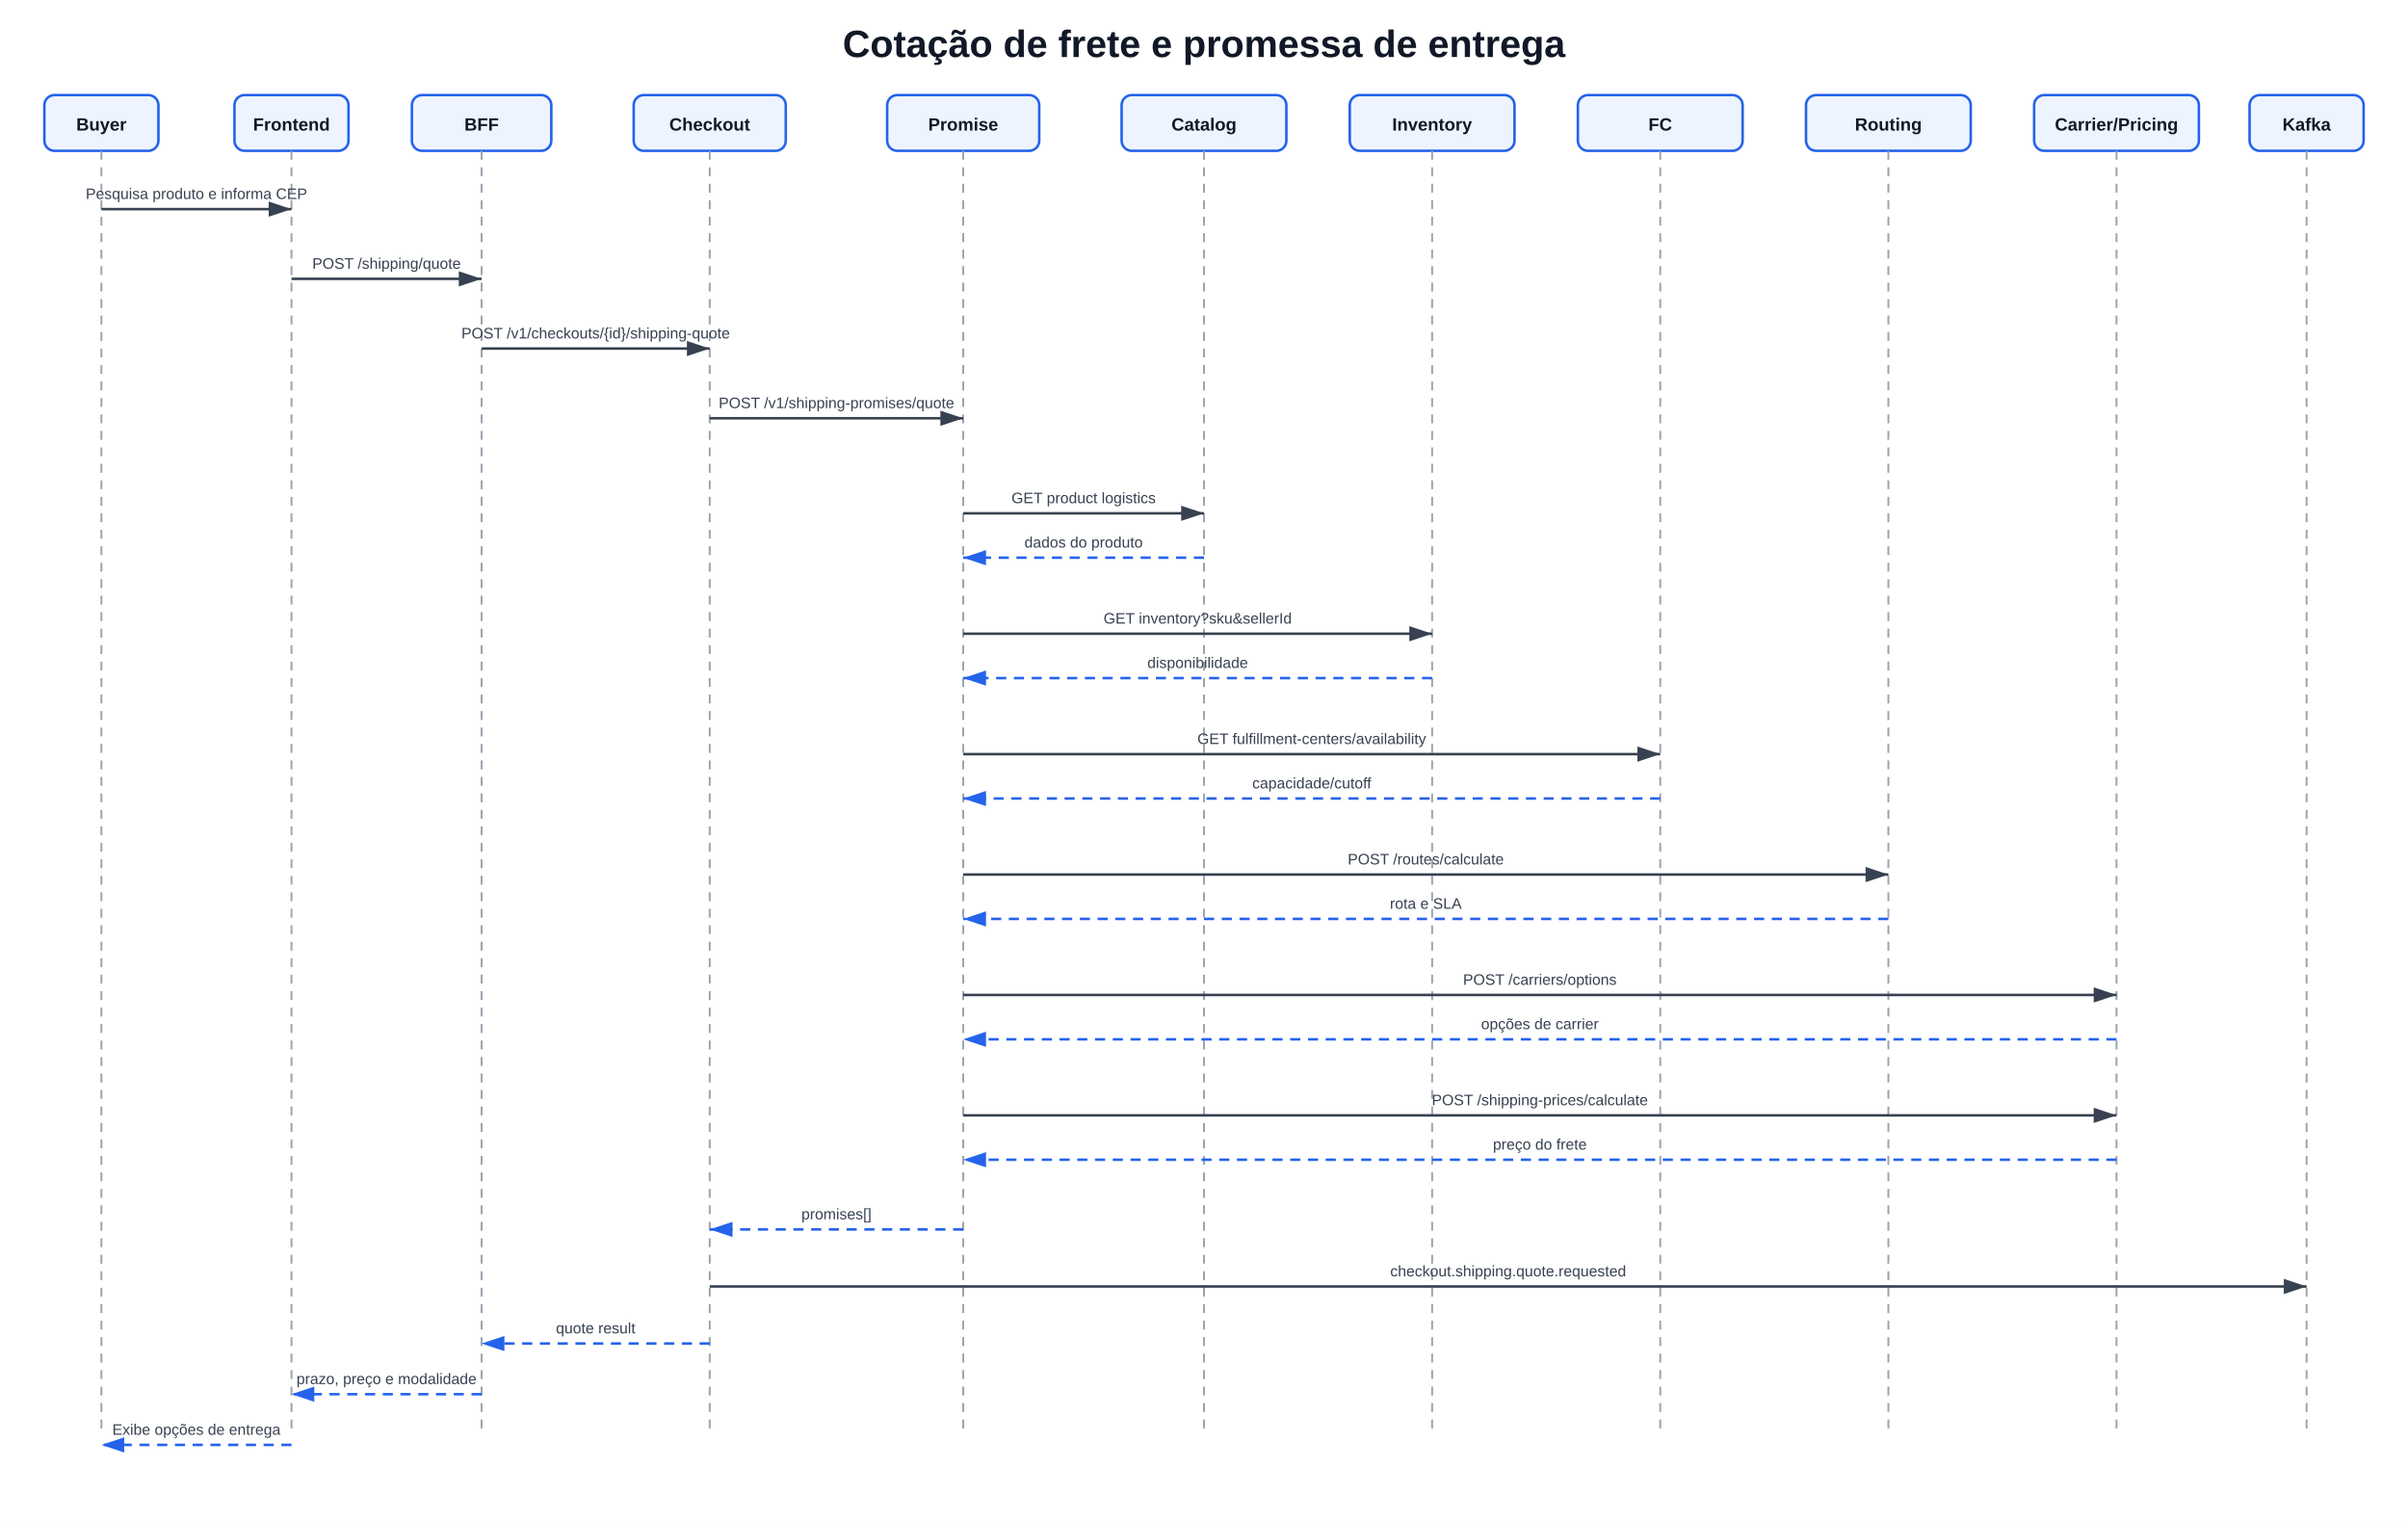
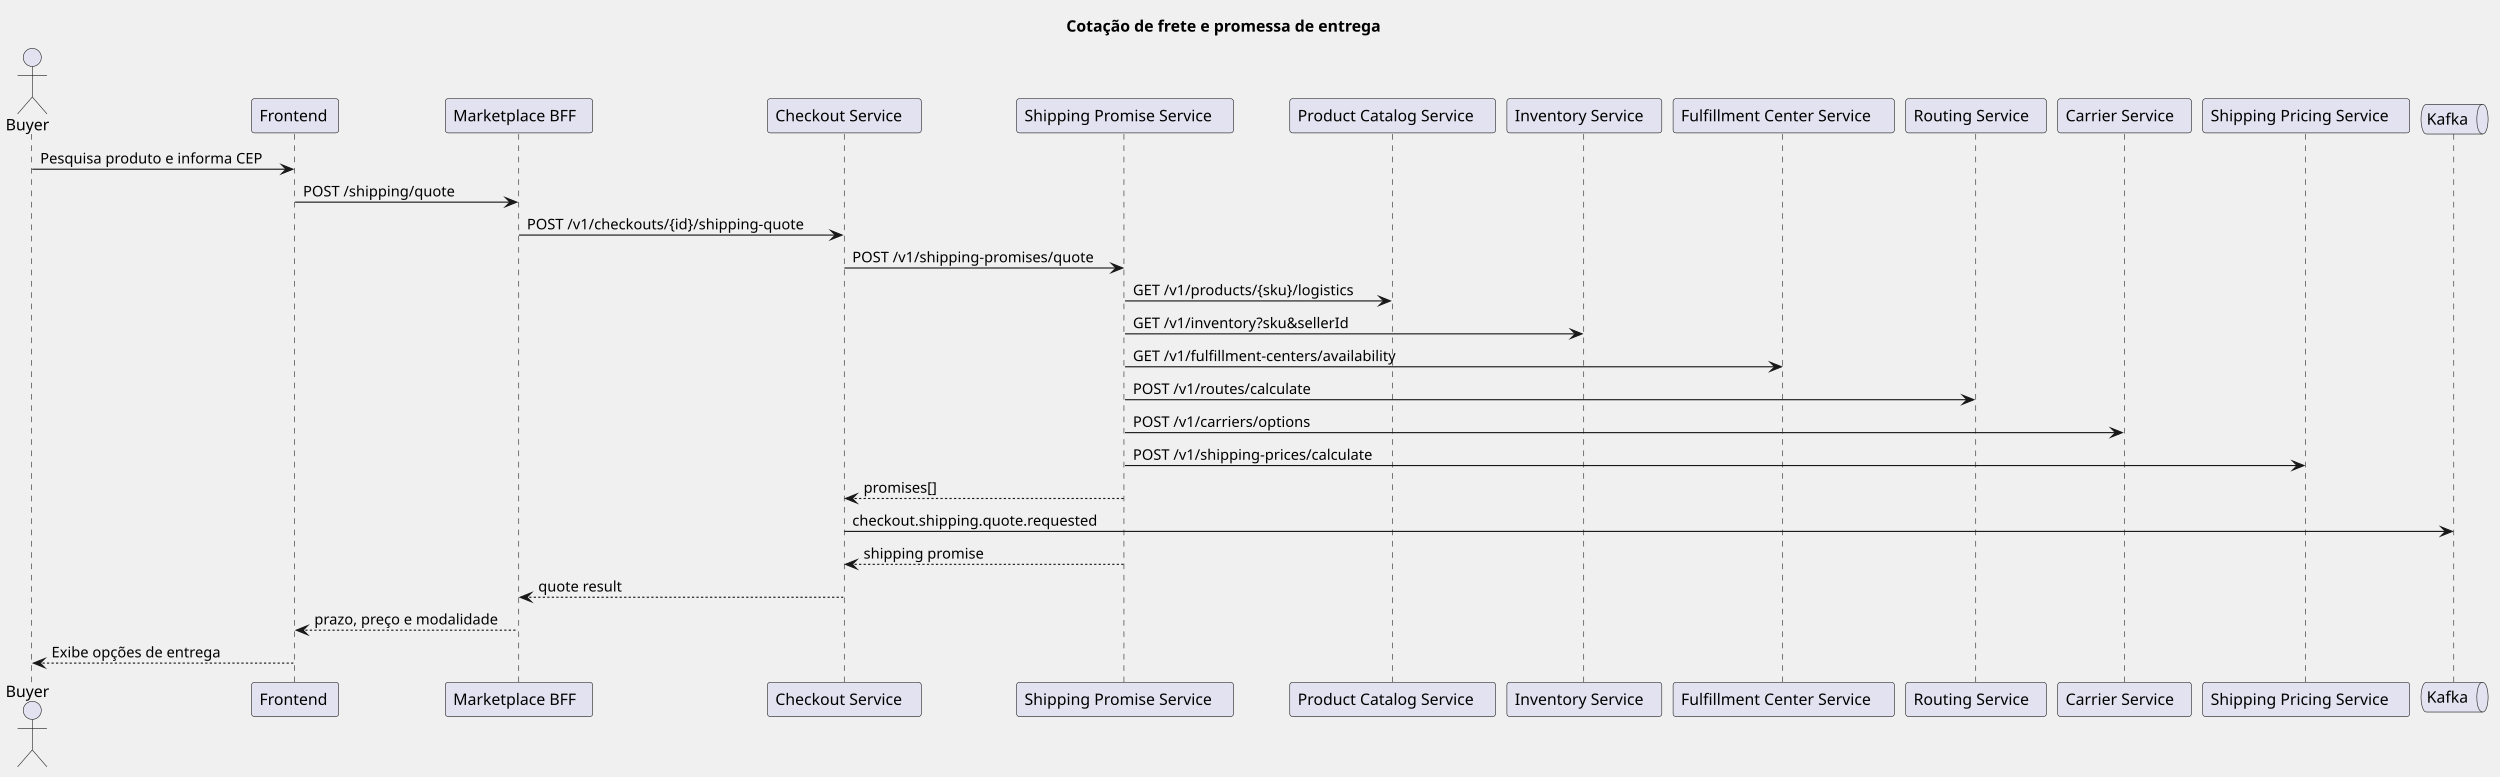
- <svg xmlns="http://www.w3.org/2000/svg" width="1900" height="1200" viewBox="0 0 1900 1200">
-   <defs>
-     <marker id="arrow" markerWidth="10" markerHeight="10" refX="9" refY="3" orient="auto" markerUnits="strokeWidth">
-       <path d="M0,0 L0,6 L9,3 z" fill="#374151" />
-     </marker>
-     <marker id="arrowBlue" markerWidth="10" markerHeight="10" refX="9" refY="3" orient="auto" markerUnits="strokeWidth">
-       <path d="M0,0 L0,6 L9,3 z" fill="#2563eb" />
-     </marker>
-     <style>
-       .title{font:bold 30px Arial;fill:#111827}.head{fill:#eef4ff;stroke:#2563eb;stroke-width:2;rx:8}.label{font:bold 14px Arial;fill:#111827}.small{font:12px Arial;fill:#374151}.life{stroke:#9ca3af;stroke-width:1.5;stroke-dasharray:7 6}.msg{stroke:#374151;stroke-width:2;marker-end:url(#arrow)}.ret{stroke:#2563eb;stroke-width:2;stroke-dasharray:8 6;marker-end:url(#arrowBlue)}
-     </style>
-   </defs>
-   <rect width="1900" height="1200" fill="white" />
-   <text x="950" y="45" text-anchor="middle" class="title">Cotação de frete e promessa de entrega</text>
-   <rect x="35" y="75" width="90" height="44" class="head" />
-   <text x="80" y="103" text-anchor="middle" class="label">Buyer</text>
-   <rect x="185" y="75" width="90" height="44" class="head" />
-   <text x="230" y="103" text-anchor="middle" class="label">Frontend</text>
-   <rect x="325" y="75" width="110" height="44" class="head" />
-   <text x="380" y="103" text-anchor="middle" class="label">BFF</text>
-   <rect x="500" y="75" width="120" height="44" class="head" />
-   <text x="560" y="103" text-anchor="middle" class="label">Checkout</text>
-   <rect x="700" y="75" width="120" height="44" class="head" />
-   <text x="760" y="103" text-anchor="middle" class="label">Promise</text>
-   <rect x="885" y="75" width="130" height="44" class="head" />
-   <text x="950" y="103" text-anchor="middle" class="label">Catalog</text>
-   <rect x="1065" y="75" width="130" height="44" class="head" />
-   <text x="1130" y="103" text-anchor="middle" class="label">Inventory</text>
-   <rect x="1245" y="75" width="130" height="44" class="head" />
-   <text x="1310" y="103" text-anchor="middle" class="label">FC</text>
-   <rect x="1425" y="75" width="130" height="44" class="head" />
-   <text x="1490" y="103" text-anchor="middle" class="label">Routing</text>
-   <rect x="1605" y="75" width="130" height="44" class="head" />
-   <text x="1670" y="103" text-anchor="middle" class="label">Carrier/Pricing</text>
-   <rect x="1775" y="75" width="90" height="44" class="head" />
-   <text x="1820" y="103" text-anchor="middle" class="label">Kafka</text>
-   <line x1="80" y1="119" x2="80" y2="1130" class="life" />
-   <line x1="230" y1="119" x2="230" y2="1130" class="life" />
-   <line x1="380" y1="119" x2="380" y2="1130" class="life" />
-   <line x1="560" y1="119" x2="560" y2="1130" class="life" />
-   <line x1="760" y1="119" x2="760" y2="1130" class="life" />
-   <line x1="950" y1="119" x2="950" y2="1130" class="life" />
-   <line x1="1130" y1="119" x2="1130" y2="1130" class="life" />
-   <line x1="1310" y1="119" x2="1310" y2="1130" class="life" />
-   <line x1="1490" y1="119" x2="1490" y2="1130" class="life" />
-   <line x1="1670" y1="119" x2="1670" y2="1130" class="life" />
-   <line x1="1820" y1="119" x2="1820" y2="1130" class="life" />
-   <line x1="80" y1="165" x2="230" y2="165" class="msg" />
-   <text x="155" y="157" text-anchor="middle" class="small">Pesquisa produto e informa CEP</text>
-   <line x1="230" y1="220" x2="380" y2="220" class="msg" />
-   <text x="305" y="212" text-anchor="middle" class="small">POST /shipping/quote</text>
-   <line x1="380" y1="275" x2="560" y2="275" class="msg" />
-   <text x="470" y="267" text-anchor="middle" class="small">POST /v1/checkouts/{id}/shipping-quote</text>
-   <line x1="560" y1="330" x2="760" y2="330" class="msg" />
-   <text x="660" y="322" text-anchor="middle" class="small">POST /v1/shipping-promises/quote</text>
-   <line x1="760" y1="405" x2="950" y2="405" class="msg" />
-   <text x="855" y="397" text-anchor="middle" class="small">GET product logistics</text>
-   <line x1="950" y1="440" x2="760" y2="440" class="ret" />
-   <text x="855" y="432" text-anchor="middle" class="small">dados do produto</text>
-   <line x1="760" y1="500" x2="1130" y2="500" class="msg" />
-   <text x="945" y="492" text-anchor="middle" class="small">GET inventory?sku&amp;sellerId</text>
-   <line x1="1130" y1="535" x2="760" y2="535" class="ret" />
-   <text x="945" y="527" text-anchor="middle" class="small">disponibilidade</text>
-   <line x1="760" y1="595" x2="1310" y2="595" class="msg" />
-   <text x="1035" y="587" text-anchor="middle" class="small">GET fulfillment-centers/availability</text>
-   <line x1="1310" y1="630" x2="760" y2="630" class="ret" />
-   <text x="1035" y="622" text-anchor="middle" class="small">capacidade/cutoff</text>
-   <line x1="760" y1="690" x2="1490" y2="690" class="msg" />
-   <text x="1125" y="682" text-anchor="middle" class="small">POST /routes/calculate</text>
-   <line x1="1490" y1="725" x2="760" y2="725" class="ret" />
-   <text x="1125" y="717" text-anchor="middle" class="small">rota e SLA</text>
-   <line x1="760" y1="785" x2="1670" y2="785" class="msg" />
-   <text x="1215" y="777" text-anchor="middle" class="small">POST /carriers/options</text>
-   <line x1="1670" y1="820" x2="760" y2="820" class="ret" />
-   <text x="1215" y="812" text-anchor="middle" class="small">opções de carrier</text>
-   <line x1="760" y1="880" x2="1670" y2="880" class="msg" />
-   <text x="1215" y="872" text-anchor="middle" class="small">POST /shipping-prices/calculate</text>
-   <line x1="1670" y1="915" x2="760" y2="915" class="ret" />
-   <text x="1215" y="907" text-anchor="middle" class="small">preço do frete</text>
-   <line x1="760" y1="970" x2="560" y2="970" class="ret" />
-   <text x="660" y="962" text-anchor="middle" class="small">promises[]</text>
-   <line x1="560" y1="1015" x2="1820" y2="1015" class="msg" />
-   <text x="1190" y="1007" text-anchor="middle" class="small">checkout.shipping.quote.requested</text>
-   <line x1="560" y1="1060" x2="380" y2="1060" class="ret" />
-   <text x="470" y="1052" text-anchor="middle" class="small">quote result</text>
-   <line x1="380" y1="1100" x2="230" y2="1100" class="ret" />
-   <text x="305" y="1092" text-anchor="middle" class="small">prazo, preço e modalidade</text>
-   <line x1="230" y1="1140" x2="80" y2="1140" class="ret" />
-   <text x="155" y="1132" text-anchor="middle" class="small">Exibe opções de entrega</text>
+ <svg xmlns="http://www.w3.org/2000/svg" contentStyleType="text/css" data-diagram-type="SEQUENCE" height="687px" preserveAspectRatio="none" style="width:2212px;height:687px;background:#FFFFFF;" version="1.1" viewBox="0 0 2212 687" width="2212px" zoomAndPan="magnify">
+   <defs />
+   <g>
+     <g class="title" data-source-line="1">
+       <text fill="#000000" font-family="sans-serif" font-size="14" font-weight="700" lengthAdjust="spacing" textLength="318.609" x="943.436" y="27.995">Cotação de frete e promessa de entrega</text>
+     </g>
+     <g class="participant-lifeline" data-entity-uid="part1" data-qualified-name="Buyer" data-source-line="3" id="part1-lifeline">
+       <g>
+         <rect fill="#000000" fill-opacity="0" height="486.125" width="8" x="24.566" y="118.594" />
+         <line style="stroke:#181818;stroke-width:0.5;stroke-dasharray:5,5;" x1="28" x2="28" y1="118.594" y2="604.719" />
+       </g>
+     </g>
+     <g class="participant-lifeline" data-entity-uid="part2" data-qualified-name="FE" data-source-line="4" id="part2-lifeline">
+       <g>
+         <rect fill="#000000" fill-opacity="0" height="486.125" width="8" x="257.125" y="118.594" />
+         <line style="stroke:#181818;stroke-width:0.5;stroke-dasharray:5,5;" x1="260.57" x2="260.57" y1="118.594" y2="604.719" />
+       </g>
+     </g>
+     <g class="participant-lifeline" data-entity-uid="part3" data-qualified-name="BFF" data-source-line="5" id="part3-lifeline">
+       <g>
+         <rect fill="#000000" fill-opacity="0" height="486.125" width="8" x="455.215" y="118.594" />
+         <line style="stroke:#181818;stroke-width:0.5;stroke-dasharray:5,5;" x1="458.99" x2="458.99" y1="118.594" y2="604.719" />
+       </g>
+     </g>
+     <g class="participant-lifeline" data-entity-uid="part4" data-qualified-name="Checkout" data-source-line="6" id="part4-lifeline">
+       <g>
+         <rect fill="#000000" fill-opacity="0" height="486.125" width="8" x="743.087" y="118.594" />
+         <line style="stroke:#181818;stroke-width:0.5;stroke-dasharray:5,5;" x1="746.995" x2="746.995" y1="118.594" y2="604.719" />
+       </g>
+     </g>
+     <g class="participant-lifeline" data-entity-uid="part5" data-qualified-name="Promise" data-source-line="7" id="part5-lifeline">
+       <g>
+         <rect fill="#000000" fill-opacity="0" height="486.125" width="8" x="991.42" y="118.594" />
+         <line style="stroke:#181818;stroke-width:0.5;stroke-dasharray:5,5;" x1="994.464" x2="994.464" y1="118.594" y2="604.719" />
+       </g>
+     </g>
+     <g class="participant-lifeline" data-entity-uid="part6" data-qualified-name="Catalog" data-source-line="8" id="part6-lifeline">
+       <g>
+         <rect fill="#000000" fill-opacity="0" height="486.125" width="8" x="1228.238" y="118.594" />
+         <line style="stroke:#181818;stroke-width:0.5;stroke-dasharray:5,5;" x1="1232.18" x2="1232.18" y1="118.594" y2="604.719" />
+       </g>
+     </g>
+     <g class="participant-lifeline" data-entity-uid="part7" data-qualified-name="Inventory" data-source-line="9" id="part7-lifeline">
+       <g>
+         <rect fill="#000000" fill-opacity="0" height="486.125" width="8" x="1397.826" y="118.594" />
+         <line style="stroke:#181818;stroke-width:0.5;stroke-dasharray:5,5;" x1="1401.296" x2="1401.296" y1="118.594" y2="604.719" />
+       </g>
+     </g>
+     <g class="participant-lifeline" data-entity-uid="part8" data-qualified-name="FC" data-source-line="10" id="part8-lifeline">
+       <g>
+         <rect fill="#000000" fill-opacity="0" height="486.125" width="8" x="1574.251" y="118.594" />
+         <line style="stroke:#181818;stroke-width:0.5;stroke-dasharray:5,5;" x1="1577.356" x2="1577.356" y1="118.594" y2="604.719" />
+       </g>
+     </g>
+     <g class="participant-lifeline" data-entity-uid="part9" data-qualified-name="Routing" data-source-line="11" id="part9-lifeline">
+       <g>
+         <rect fill="#000000" fill-opacity="0" height="486.125" width="8" x="1744.393" y="118.594" />
+         <line style="stroke:#181818;stroke-width:0.5;stroke-dasharray:5,5;" x1="1748.145" x2="1748.145" y1="118.594" y2="604.719" />
+       </g>
+     </g>
+     <g class="participant-lifeline" data-entity-uid="part10" data-qualified-name="Carrier" data-source-line="12" id="part10-lifeline">
+       <g>
+         <rect fill="#000000" fill-opacity="0" height="486.125" width="8" x="1875.799" y="118.594" />
+         <line style="stroke:#181818;stroke-width:0.5;stroke-dasharray:5,5;" x1="1879.641" x2="1879.641" y1="118.594" y2="604.719" />
+       </g>
+     </g>
+     <g class="participant-lifeline" data-entity-uid="part11" data-qualified-name="Pricing" data-source-line="13" id="part11-lifeline">
+       <g>
+         <rect fill="#000000" fill-opacity="0" height="486.125" width="8" x="2036.531" y="118.594" />
+         <line style="stroke:#181818;stroke-width:0.5;stroke-dasharray:5,5;" x1="2039.957" x2="2039.957" y1="118.594" y2="604.719" />
+       </g>
+     </g>
+     <g class="participant-lifeline" data-entity-uid="part12" data-qualified-name="Kafka" data-source-line="14" id="part12-lifeline">
+       <g>
+         <rect fill="#000000" fill-opacity="0" height="486.125" width="8" x="2167.793" y="118.594" />
+         <line style="stroke:#181818;stroke-width:0.5;stroke-dasharray:5,5;" x1="2171.106" x2="2171.106" y1="118.594" y2="604.719" />
+       </g>
+     </g>
+     <g class="participant participant-head" data-entity-uid="part1" data-qualified-name="Buyer" data-source-line="3" id="part1-head">
+       <text fill="#000000" font-family="sans-serif" font-size="14" lengthAdjust="spacing" textLength="41.132" x="5" y="115.292">Buyer</text>
+       <ellipse cx="28.566" cy="50.797" fill="#E2E2F0" rx="8" ry="8" style="stroke:#181818;stroke-width:0.5;" />
+       <path d="M28.566,58.797 L28.566,85.797 M15.566,66.797 L41.566,66.797 M28.566,85.797 L15.566,100.797 M28.566,85.797 L41.566,100.797" fill="none" style="stroke:#181818;stroke-width:0.5;" />
+     </g>
+     <g class="participant participant-tail" data-entity-uid="part1" data-qualified-name="Buyer" data-source-line="3" id="part1-tail">
+       <text fill="#000000" font-family="sans-serif" font-size="14" lengthAdjust="spacing" textLength="41.132" x="5" y="616.714">Buyer</text>
+       <ellipse cx="28.566" cy="628.516" fill="#E2E2F0" rx="8" ry="8" style="stroke:#181818;stroke-width:0.5;" />
+       <path d="M28.566,636.516 L28.566,663.516 M15.566,644.516 L41.566,644.516 M28.566,663.516 L15.566,678.516 M28.566,663.516 L41.566,678.516" fill="none" style="stroke:#181818;stroke-width:0.5;" />
+     </g>
+     <g class="participant participant-head" data-entity-uid="part2" data-qualified-name="FE" data-source-line="4" id="part2-head">
+       <rect fill="#E2E2F0" height="30.297" rx="2.5" ry="2.5" style="stroke:#181818;stroke-width:0.5;" width="77.109" x="222.57" y="87.297" />
+       <text fill="#000000" font-family="sans-serif" font-size="14" lengthAdjust="spacing" textLength="63.109" x="229.57" y="107.292">Frontend</text>
+     </g>
+     <g class="participant participant-tail" data-entity-uid="part2" data-qualified-name="FE" data-source-line="4" id="part2-tail">
+       <rect fill="#E2E2F0" height="30.297" rx="2.5" ry="2.5" style="stroke:#181818;stroke-width:0.5;" width="77.109" x="222.57" y="603.719" />
+       <text fill="#000000" font-family="sans-serif" font-size="14" lengthAdjust="spacing" textLength="63.109" x="229.57" y="623.714">Frontend</text>
+     </g>
+     <g class="participant participant-head" data-entity-uid="part3" data-qualified-name="BFF" data-source-line="5" id="part3-head">
+       <rect fill="#E2E2F0" height="30.297" rx="2.5" ry="2.5" style="stroke:#181818;stroke-width:0.5;" width="130.45" x="393.99" y="87.297" />
+       <text fill="#000000" font-family="sans-serif" font-size="14" lengthAdjust="spacing" textLength="116.45" x="400.99" y="107.292">Marketplace BFF</text>
+     </g>
+     <g class="participant participant-tail" data-entity-uid="part3" data-qualified-name="BFF" data-source-line="5" id="part3-tail">
+       <rect fill="#E2E2F0" height="30.297" rx="2.5" ry="2.5" style="stroke:#181818;stroke-width:0.5;" width="130.45" x="393.99" y="603.719" />
+       <text fill="#000000" font-family="sans-serif" font-size="14" lengthAdjust="spacing" textLength="116.45" x="400.99" y="623.714">Marketplace BFF</text>
+     </g>
+     <g class="participant participant-head" data-entity-uid="part4" data-qualified-name="Checkout" data-source-line="6" id="part4-head">
+       <rect fill="#E2E2F0" height="30.297" rx="2.5" ry="2.5" style="stroke:#181818;stroke-width:0.5;" width="136.185" x="678.995" y="87.297" />
+       <text fill="#000000" font-family="sans-serif" font-size="14" lengthAdjust="spacing" textLength="122.186" x="685.995" y="107.292">Checkout Service</text>
+     </g>
+     <g class="participant participant-tail" data-entity-uid="part4" data-qualified-name="Checkout" data-source-line="6" id="part4-tail">
+       <rect fill="#E2E2F0" height="30.297" rx="2.5" ry="2.5" style="stroke:#181818;stroke-width:0.5;" width="136.185" x="678.995" y="603.719" />
+       <text fill="#000000" font-family="sans-serif" font-size="14" lengthAdjust="spacing" textLength="122.186" x="685.995" y="623.714">Checkout Service</text>
+     </g>
+     <g class="participant participant-head" data-entity-uid="part5" data-qualified-name="Promise" data-source-line="7" id="part5-head">
+       <rect fill="#E2E2F0" height="30.297" rx="2.5" ry="2.5" style="stroke:#181818;stroke-width:0.5;" width="191.912" x="899.464" y="87.297" />
+       <text fill="#000000" font-family="sans-serif" font-size="14" lengthAdjust="spacing" textLength="177.912" x="906.464" y="107.292">Shipping Promise Service</text>
+     </g>
+     <g class="participant participant-tail" data-entity-uid="part5" data-qualified-name="Promise" data-source-line="7" id="part5-tail">
+       <rect fill="#E2E2F0" height="30.297" rx="2.5" ry="2.5" style="stroke:#181818;stroke-width:0.5;" width="191.912" x="899.464" y="603.719" />
+       <text fill="#000000" font-family="sans-serif" font-size="14" lengthAdjust="spacing" textLength="177.912" x="906.464" y="623.714">Shipping Promise Service</text>
+     </g>
+     <g class="participant participant-head" data-entity-uid="part6" data-qualified-name="Catalog" data-source-line="8" id="part6-head">
+       <rect fill="#E2E2F0" height="30.297" rx="2.5" ry="2.5" style="stroke:#181818;stroke-width:0.5;" width="182.116" x="1141.18" y="87.297" />
+       <text fill="#000000" font-family="sans-serif" font-size="14" lengthAdjust="spacing" textLength="168.116" x="1148.18" y="107.292">Product Catalog Service</text>
+     </g>
+     <g class="participant participant-tail" data-entity-uid="part6" data-qualified-name="Catalog" data-source-line="8" id="part6-tail">
+       <rect fill="#E2E2F0" height="30.297" rx="2.5" ry="2.5" style="stroke:#181818;stroke-width:0.5;" width="182.116" x="1141.18" y="603.719" />
+       <text fill="#000000" font-family="sans-serif" font-size="14" lengthAdjust="spacing" textLength="168.116" x="1148.18" y="623.714">Product Catalog Service</text>
+     </g>
+     <g class="participant participant-head" data-entity-uid="part7" data-qualified-name="Inventory" data-source-line="9" id="part7-head">
+       <rect fill="#E2E2F0" height="30.297" rx="2.5" ry="2.5" style="stroke:#181818;stroke-width:0.5;" width="137.06" x="1333.296" y="87.297" />
+       <text fill="#000000" font-family="sans-serif" font-size="14" lengthAdjust="spacing" textLength="123.061" x="1340.296" y="107.292">Inventory Service</text>
+     </g>
+     <g class="participant participant-tail" data-entity-uid="part7" data-qualified-name="Inventory" data-source-line="9" id="part7-tail">
+       <rect fill="#E2E2F0" height="30.297" rx="2.5" ry="2.5" style="stroke:#181818;stroke-width:0.5;" width="137.06" x="1333.296" y="603.719" />
+       <text fill="#000000" font-family="sans-serif" font-size="14" lengthAdjust="spacing" textLength="123.061" x="1340.296" y="623.714">Inventory Service</text>
+     </g>
+     <g class="participant participant-head" data-entity-uid="part8" data-qualified-name="FC" data-source-line="10" id="part8-head">
+       <rect fill="#E2E2F0" height="30.297" rx="2.5" ry="2.5" style="stroke:#181818;stroke-width:0.5;" width="195.788" x="1480.356" y="87.297" />
+       <text fill="#000000" font-family="sans-serif" font-size="14" lengthAdjust="spacing" textLength="181.788" x="1487.356" y="107.292">Fulfillment Center Service</text>
+     </g>
+     <g class="participant participant-tail" data-entity-uid="part8" data-qualified-name="FC" data-source-line="10" id="part8-tail">
+       <rect fill="#E2E2F0" height="30.297" rx="2.5" ry="2.5" style="stroke:#181818;stroke-width:0.5;" width="195.788" x="1480.356" y="603.719" />
+       <text fill="#000000" font-family="sans-serif" font-size="14" lengthAdjust="spacing" textLength="181.788" x="1487.356" y="623.714">Fulfillment Center Service</text>
+     </g>
+     <g class="participant participant-head" data-entity-uid="part9" data-qualified-name="Routing" data-source-line="11" id="part9-head">
+       <rect fill="#E2E2F0" height="30.297" rx="2.5" ry="2.5" style="stroke:#181818;stroke-width:0.5;" width="124.496" x="1686.145" y="87.297" />
+       <text fill="#000000" font-family="sans-serif" font-size="14" lengthAdjust="spacing" textLength="110.496" x="1693.145" y="107.292">Routing Service</text>
+     </g>
+     <g class="participant participant-tail" data-entity-uid="part9" data-qualified-name="Routing" data-source-line="11" id="part9-tail">
+       <rect fill="#E2E2F0" height="30.297" rx="2.5" ry="2.5" style="stroke:#181818;stroke-width:0.5;" width="124.496" x="1686.145" y="603.719" />
+       <text fill="#000000" font-family="sans-serif" font-size="14" lengthAdjust="spacing" textLength="110.496" x="1693.145" y="623.714">Routing Service</text>
+     </g>
+     <g class="participant participant-head" data-entity-uid="part10" data-qualified-name="Carrier" data-source-line="12" id="part10-head">
+       <rect fill="#E2E2F0" height="30.297" rx="2.5" ry="2.5" style="stroke:#181818;stroke-width:0.5;" width="118.316" x="1820.641" y="87.297" />
+       <text fill="#000000" font-family="sans-serif" font-size="14" lengthAdjust="spacing" textLength="104.316" x="1827.641" y="107.292">Carrier Service</text>
+     </g>
+     <g class="participant participant-tail" data-entity-uid="part10" data-qualified-name="Carrier" data-source-line="12" id="part10-tail">
+       <rect fill="#E2E2F0" height="30.297" rx="2.5" ry="2.5" style="stroke:#181818;stroke-width:0.5;" width="118.316" x="1820.641" y="603.719" />
+       <text fill="#000000" font-family="sans-serif" font-size="14" lengthAdjust="spacing" textLength="104.316" x="1827.641" y="623.714">Carrier Service</text>
+     </g>
+     <g class="participant participant-head" data-entity-uid="part11" data-qualified-name="Pricing" data-source-line="13" id="part11-head">
+       <rect fill="#E2E2F0" height="30.297" rx="2.5" ry="2.5" style="stroke:#181818;stroke-width:0.5;" width="183.148" x="1948.957" y="87.297" />
+       <text fill="#000000" font-family="sans-serif" font-size="14" lengthAdjust="spacing" textLength="169.148" x="1955.957" y="107.292">Shipping Pricing Service</text>
+     </g>
+     <g class="participant participant-tail" data-entity-uid="part11" data-qualified-name="Pricing" data-source-line="13" id="part11-tail">
+       <rect fill="#E2E2F0" height="30.297" rx="2.5" ry="2.5" style="stroke:#181818;stroke-width:0.5;" width="183.148" x="1948.957" y="603.719" />
+       <text fill="#000000" font-family="sans-serif" font-size="14" lengthAdjust="spacing" textLength="169.148" x="1955.957" y="623.714">Shipping Pricing Service</text>
+     </g>
+     <g class="participant participant-head" data-entity-uid="part12" data-qualified-name="Kafka" data-source-line="14" id="part12-head">
+       <path d="M2147.106,92.297 L2196.481,92.297 C2201.481,92.297 2201.481,105.445 2201.481,105.445 C2201.481,105.445 2201.481,118.594 2196.481,118.594 L2147.106,118.594 C2142.106,118.594 2142.106,105.445 2142.106,105.445 C2142.106,105.445 2142.106,92.297 2147.106,92.297" fill="#E2E2F0" style="stroke:#181818;stroke-width:0.5;" />
+       <path d="M2196.481,92.297 C2191.481,92.297 2191.481,105.445 2191.481,105.445 C2191.481,118.594 2196.481,118.594 2196.481,118.594" fill="none" style="stroke:#181818;stroke-width:0.5;" />
+       <text fill="#000000" font-family="sans-serif" font-size="14" lengthAdjust="spacing" textLength="39.375" x="2147.106" y="110.292">Kafka</text>
+     </g>
+     <g class="participant participant-tail" data-entity-uid="part12" data-qualified-name="Kafka" data-source-line="14" id="part12-tail">
+       <path d="M2147.106,603.719 L2196.481,603.719 C2201.481,603.719 2201.481,616.867 2201.481,616.867 C2201.481,616.867 2201.481,630.016 2196.481,630.016 L2147.106,630.016 C2142.106,630.016 2142.106,616.867 2142.106,616.867 C2142.106,616.867 2142.106,603.719 2147.106,603.719" fill="#E2E2F0" style="stroke:#181818;stroke-width:0.5;" />
+       <path d="M2196.481,603.719 C2191.481,603.719 2191.481,616.867 2191.481,616.867 C2191.481,630.016 2196.481,630.016 2196.481,630.016" fill="none" style="stroke:#181818;stroke-width:0.5;" />
+       <text fill="#000000" font-family="sans-serif" font-size="14" lengthAdjust="spacing" textLength="39.375" x="2147.106" y="621.714">Kafka</text>
+     </g>
+     <g class="message" data-entity-1="part1" data-entity-2="part2" data-source-line="16" id="msg1">
+       <polygon fill="#181818" points="249.125,145.727,259.125,149.727,249.125,153.727,253.125,149.727" style="stroke:#181818;stroke-width:1;stroke-linejoin:miter;stroke-miterlimit:10;" />
+       <line style="stroke:#181818;stroke-width:1;" x1="28.566" x2="255.125" y1="149.727" y2="149.727" />
+       <text fill="#000000" font-family="sans-serif" font-size="13" lengthAdjust="spacing" textLength="208.559" x="35.566" y="144.661">Pesquisa produto e informa CEP</text>
+     </g>
+     <g class="message" data-entity-1="part2" data-entity-2="part3" data-source-line="17" id="msg2">
+       <polygon fill="#181818" points="447.215,174.859,457.215,178.859,447.215,182.859,451.215,178.859" style="stroke:#181818;stroke-width:1;stroke-linejoin:miter;stroke-miterlimit:10;" />
+       <line style="stroke:#181818;stroke-width:1;" x1="261.125" x2="453.215" y1="178.859" y2="178.859" />
+       <text fill="#000000" font-family="sans-serif" font-size="13" lengthAdjust="spacing" textLength="139.928" x="268.125" y="173.793">POST /shipping/quote</text>
+     </g>
+     <g class="message" data-entity-1="part3" data-entity-2="part4" data-source-line="18" id="msg3">
+       <polygon fill="#181818" points="735.087,203.992,745.087,207.992,735.087,211.992,739.087,207.992" style="stroke:#181818;stroke-width:1;stroke-linejoin:miter;stroke-miterlimit:10;" />
+       <line style="stroke:#181818;stroke-width:1;" x1="459.215" x2="741.087" y1="207.992" y2="207.992" />
+       <text fill="#000000" font-family="sans-serif" font-size="13" lengthAdjust="spacing" textLength="263.872" x="466.215" y="202.926">POST /v1/checkouts/{id}/shipping-quote</text>
+     </g>
+     <g class="message" data-entity-1="part4" data-entity-2="part5" data-source-line="19" id="msg4">
+       <polygon fill="#181818" points="983.42,233.125,993.42,237.125,983.42,241.125,987.42,237.125" style="stroke:#181818;stroke-width:1;stroke-linejoin:miter;stroke-miterlimit:10;" />
+       <line style="stroke:#181818;stroke-width:1;" x1="747.087" x2="989.42" y1="237.125" y2="237.125" />
+       <text fill="#000000" font-family="sans-serif" font-size="13" lengthAdjust="spacing" textLength="224.333" x="754.087" y="232.059">POST /v1/shipping-promises/quote</text>
+     </g>
+     <g class="message" data-entity-1="part5" data-entity-2="part6" data-source-line="21" id="msg5">
+       <polygon fill="#181818" points="1220.238,262.258,1230.238,266.258,1220.238,270.258,1224.238,266.258" style="stroke:#181818;stroke-width:1;stroke-linejoin:miter;stroke-miterlimit:10;" />
+       <line style="stroke:#181818;stroke-width:1;" x1="995.42" x2="1226.238" y1="266.258" y2="266.258" />
+       <text fill="#000000" font-family="sans-serif" font-size="13" lengthAdjust="spacing" textLength="212.818" x="1002.42" y="261.192">GET /v1/products/{sku}/logistics</text>
+     </g>
+     <g class="message" data-entity-1="part5" data-entity-2="part7" data-source-line="22" id="msg6">
+       <polygon fill="#181818" points="1389.826,291.391,1399.826,295.391,1389.826,299.391,1393.826,295.391" style="stroke:#181818;stroke-width:1;stroke-linejoin:miter;stroke-miterlimit:10;" />
+       <line style="stroke:#181818;stroke-width:1;" x1="995.42" x2="1395.826" y1="295.391" y2="295.391" />
+       <text fill="#000000" font-family="sans-serif" font-size="13" lengthAdjust="spacing" textLength="203.957" x="1002.42" y="290.325">GET /v1/inventory?sku&amp;sellerId</text>
+     </g>
+     <g class="message" data-entity-1="part5" data-entity-2="part8" data-source-line="23" id="msg7">
+       <polygon fill="#181818" points="1566.251,320.523,1576.251,324.523,1566.251,328.523,1570.251,324.523" style="stroke:#181818;stroke-width:1;stroke-linejoin:miter;stroke-miterlimit:10;" />
+       <line style="stroke:#181818;stroke-width:1;" x1="995.42" x2="1572.251" y1="324.523" y2="324.523" />
+       <text fill="#000000" font-family="sans-serif" font-size="13" lengthAdjust="spacing" textLength="249.285" x="1002.42" y="319.457">GET /v1/fulfillment-centers/availability</text>
+     </g>
+     <g class="message" data-entity-1="part5" data-entity-2="part9" data-source-line="24" id="msg8">
+       <polygon fill="#181818" points="1736.393,349.656,1746.393,353.656,1736.393,357.656,1740.393,353.656" style="stroke:#181818;stroke-width:1;stroke-linejoin:miter;stroke-miterlimit:10;" />
+       <line style="stroke:#181818;stroke-width:1;" x1="995.42" x2="1742.393" y1="353.656" y2="353.656" />
+       <text fill="#000000" font-family="sans-serif" font-size="13" lengthAdjust="spacing" textLength="167.692" x="1002.42" y="348.59">POST /v1/routes/calculate</text>
+     </g>
+     <g class="message" data-entity-1="part5" data-entity-2="part10" data-source-line="25" id="msg9">
+       <polygon fill="#181818" points="1867.799,378.789,1877.799,382.789,1867.799,386.789,1871.799,382.789" style="stroke:#181818;stroke-width:1;stroke-linejoin:miter;stroke-miterlimit:10;" />
+       <line style="stroke:#181818;stroke-width:1;" x1="995.42" x2="1873.799" y1="382.789" y2="382.789" />
+       <text fill="#000000" font-family="sans-serif" font-size="13" lengthAdjust="spacing" textLength="164.912" x="1002.42" y="377.723">POST /v1/carriers/options</text>
+     </g>
+     <g class="message" data-entity-1="part5" data-entity-2="part11" data-source-line="26" id="msg10">
+       <polygon fill="#181818" points="2028.531,407.922,2038.531,411.922,2028.531,415.922,2032.531,411.922" style="stroke:#181818;stroke-width:1;stroke-linejoin:miter;stroke-miterlimit:10;" />
+       <line style="stroke:#181818;stroke-width:1;" x1="995.42" x2="2034.531" y1="411.922" y2="411.922" />
+       <text fill="#000000" font-family="sans-serif" font-size="13" lengthAdjust="spacing" textLength="225.335" x="1002.42" y="406.856">POST /v1/shipping-prices/calculate</text>
+     </g>
+     <g class="message" data-entity-1="part5" data-entity-2="part4" data-source-line="28" id="msg11">
+       <polygon fill="#181818" points="758.087,437.055,748.087,441.055,758.087,445.055,754.087,441.055" style="stroke:#181818;stroke-width:1;stroke-linejoin:miter;stroke-miterlimit:10;" />
+       <line style="stroke:#181818;stroke-width:1;stroke-dasharray:2,2;" x1="752.087" x2="994.42" y1="441.055" y2="441.055" />
+       <text fill="#000000" font-family="sans-serif" font-size="13" lengthAdjust="spacing" textLength="69.513" x="764.087" y="435.989">promises[]</text>
+     </g>
+     <g class="message" data-entity-1="part4" data-entity-2="part12" data-source-line="29" id="msg12">
+       <polygon fill="#181818" points="2159.793,466.188,2169.793,470.188,2159.793,474.188,2163.793,470.188" style="stroke:#181818;stroke-width:1;stroke-linejoin:miter;stroke-miterlimit:10;" />
+       <line style="stroke:#181818;stroke-width:1;" x1="747.087" x2="2165.793" y1="470.188" y2="470.188" />
+       <text fill="#000000" font-family="sans-serif" font-size="13" lengthAdjust="spacing" textLength="230.471" x="754.087" y="465.122">checkout.shipping.quote.requested</text>
+     </g>
+     <g class="message" data-entity-1="part5" data-entity-2="part4" data-source-line="30" id="msg13">
+       <polygon fill="#181818" points="758.087,495.32,748.087,499.32,758.087,503.32,754.087,499.32" style="stroke:#181818;stroke-width:1;stroke-linejoin:miter;stroke-miterlimit:10;" />
+       <line style="stroke:#181818;stroke-width:1;stroke-dasharray:2,2;" x1="752.087" x2="994.42" y1="499.32" y2="499.32" />
+       <text fill="#000000" font-family="sans-serif" font-size="13" lengthAdjust="spacing" textLength="111.96" x="764.087" y="494.254">shipping promise</text>
+     </g>
+     <g class="message" data-entity-1="part4" data-entity-2="part3" data-source-line="31" id="msg14">
+       <polygon fill="#181818" points="470.215,524.453,460.215,528.453,470.215,532.453,466.215,528.453" style="stroke:#181818;stroke-width:1;stroke-linejoin:miter;stroke-miterlimit:10;" />
+       <line style="stroke:#181818;stroke-width:1;stroke-dasharray:2,2;" x1="464.215" x2="746.087" y1="528.453" y2="528.453" />
+       <text fill="#000000" font-family="sans-serif" font-size="13" lengthAdjust="spacing" textLength="78.736" x="476.215" y="523.387">quote result</text>
+     </g>
+     <g class="message" data-entity-1="part3" data-entity-2="part2" data-source-line="32" id="msg15">
+       <polygon fill="#181818" points="272.125,553.586,262.125,557.586,272.125,561.586,268.125,557.586" style="stroke:#181818;stroke-width:1;stroke-linejoin:miter;stroke-miterlimit:10;" />
+       <line style="stroke:#181818;stroke-width:1;stroke-dasharray:2,2;" x1="266.125" x2="458.215" y1="557.586" y2="557.586" />
+       <text fill="#000000" font-family="sans-serif" font-size="13" lengthAdjust="spacing" textLength="174.091" x="278.125" y="552.52">prazo, preço e modalidade</text>
+     </g>
+     <g class="message" data-entity-1="part2" data-entity-2="part1" data-source-line="33" id="msg16">
+       <polygon fill="#181818" points="39.566,582.719,29.566,586.719,39.566,590.719,35.566,586.719" style="stroke:#181818;stroke-width:1;stroke-linejoin:miter;stroke-miterlimit:10;" />
+       <line style="stroke:#181818;stroke-width:1;stroke-dasharray:2,2;" x1="33.566" x2="260.125" y1="586.719" y2="586.719" />
+       <text fill="#000000" font-family="sans-serif" font-size="13" lengthAdjust="spacing" textLength="161.389" x="45.566" y="581.653">Exibe opções de entrega</text>
+     </g>
+   </g>
</svg>
